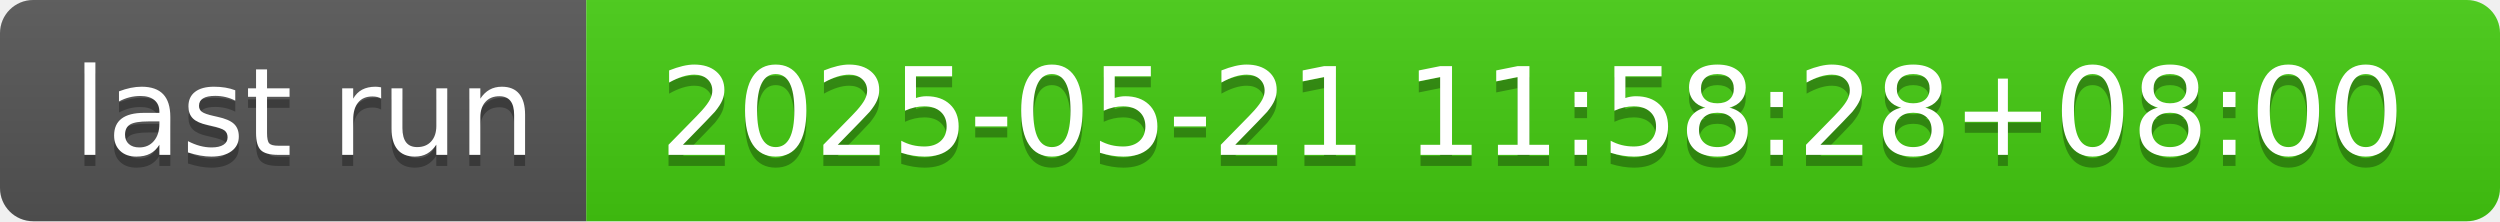
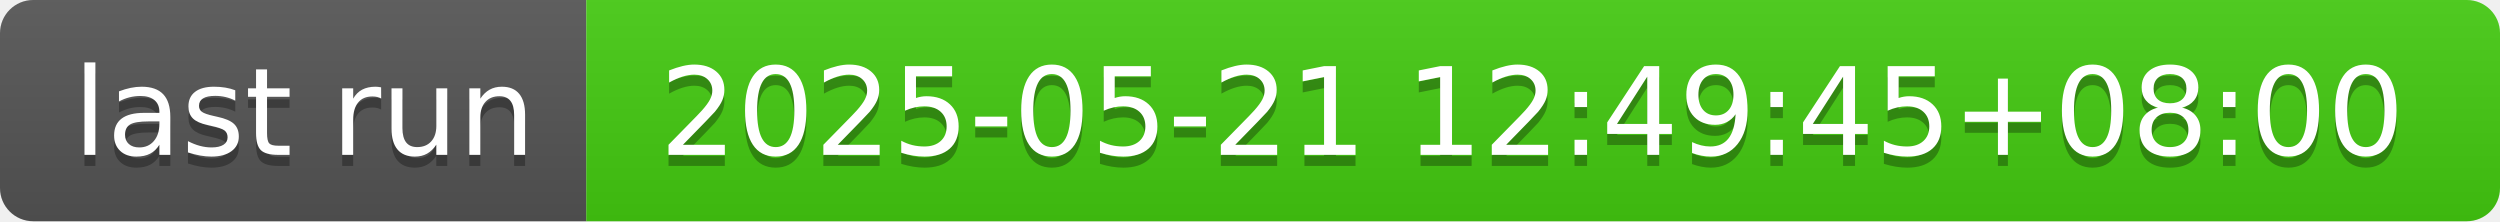
- <svg xmlns="http://www.w3.org/2000/svg" width="226" height="20" role="img" aria-label="last run: 2025-05-21 11:58:28+08:00">
+ <svg xmlns="http://www.w3.org/2000/svg" width="226" height="20" role="img" aria-label="last run: 2025-05-21 12:49:45+08:00">
  <linearGradient id="s" x2="0" y2="100%">
    <stop offset="0" stop-color="#bbb" stop-opacity=".1" />
    <stop offset="1" stop-opacity=".1" />
  </linearGradient>
  <clipPath id="r">
    <rect width="226" height="20" rx="3" fill="#fff" />
  </clipPath>
  <g clip-path="url(#r)">
    <rect width="53" height="20" fill="#555" />
    <rect x="53" width="173" height="20" fill="#4c1" />
    <rect width="226" height="20" fill="url(#s)" />
  </g>
  <g fill="#fff" text-anchor="middle" font-family="Verdana,Geneva,DejaVu Sans,sans-serif" text-rendering="geometricPrecision" font-size="110">
    <text aria-hidden="true" x="275" y="150" fill="#010101" fill-opacity=".3" transform="scale(.1)" textLength="430">last run</text>
    <text x="275" y="140" transform="scale(.1)" fill="#fff" textLength="430">last run</text>
-     <text aria-hidden="true" x="1385" y="150" fill="#010101" fill-opacity=".3" transform="scale(.1)" textLength="1630">2025-05-21 11:58:28+08:00</text>
-     <text x="1385" y="140" transform="scale(.1)" fill="#fff" textLength="1630">2025-05-21 11:58:28+08:00</text>
+     <text aria-hidden="true" x="1385" y="150" fill="#010101" fill-opacity=".3" transform="scale(.1)" textLength="1630">2025-05-21 12:49:45+08:00</text>
+     <text x="1385" y="140" transform="scale(.1)" fill="#fff" textLength="1630">2025-05-21 12:49:45+08:00</text>
  </g>
</svg>
